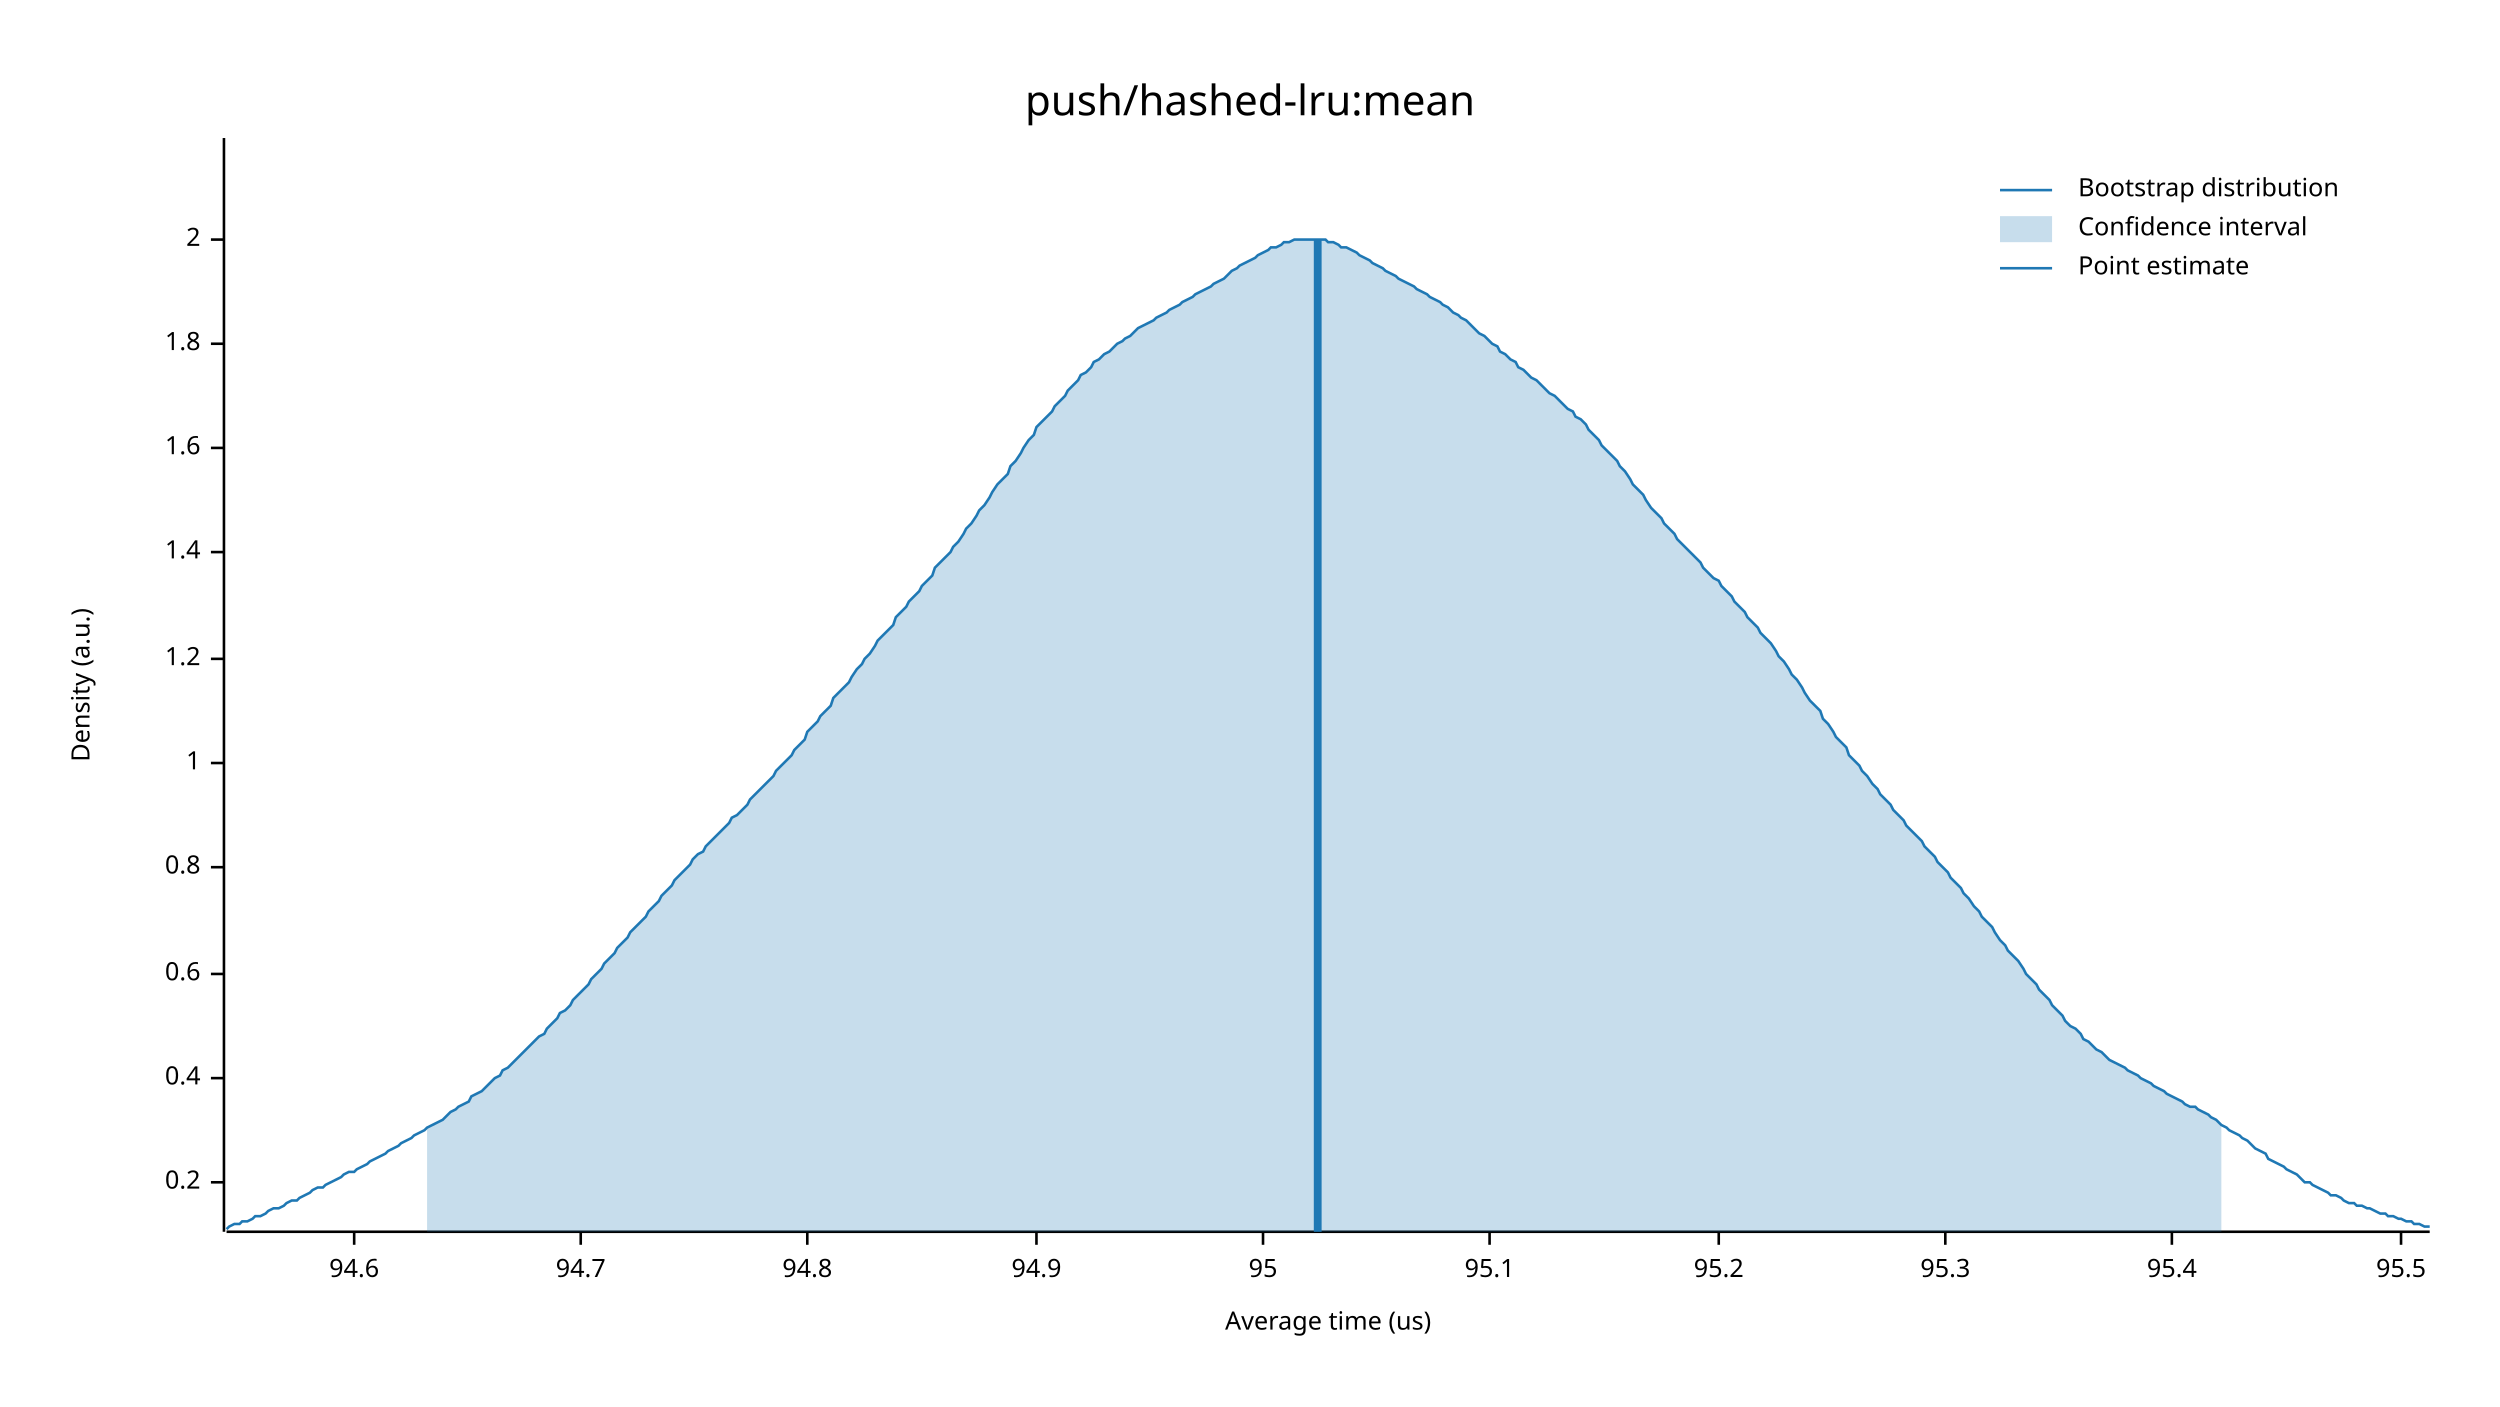
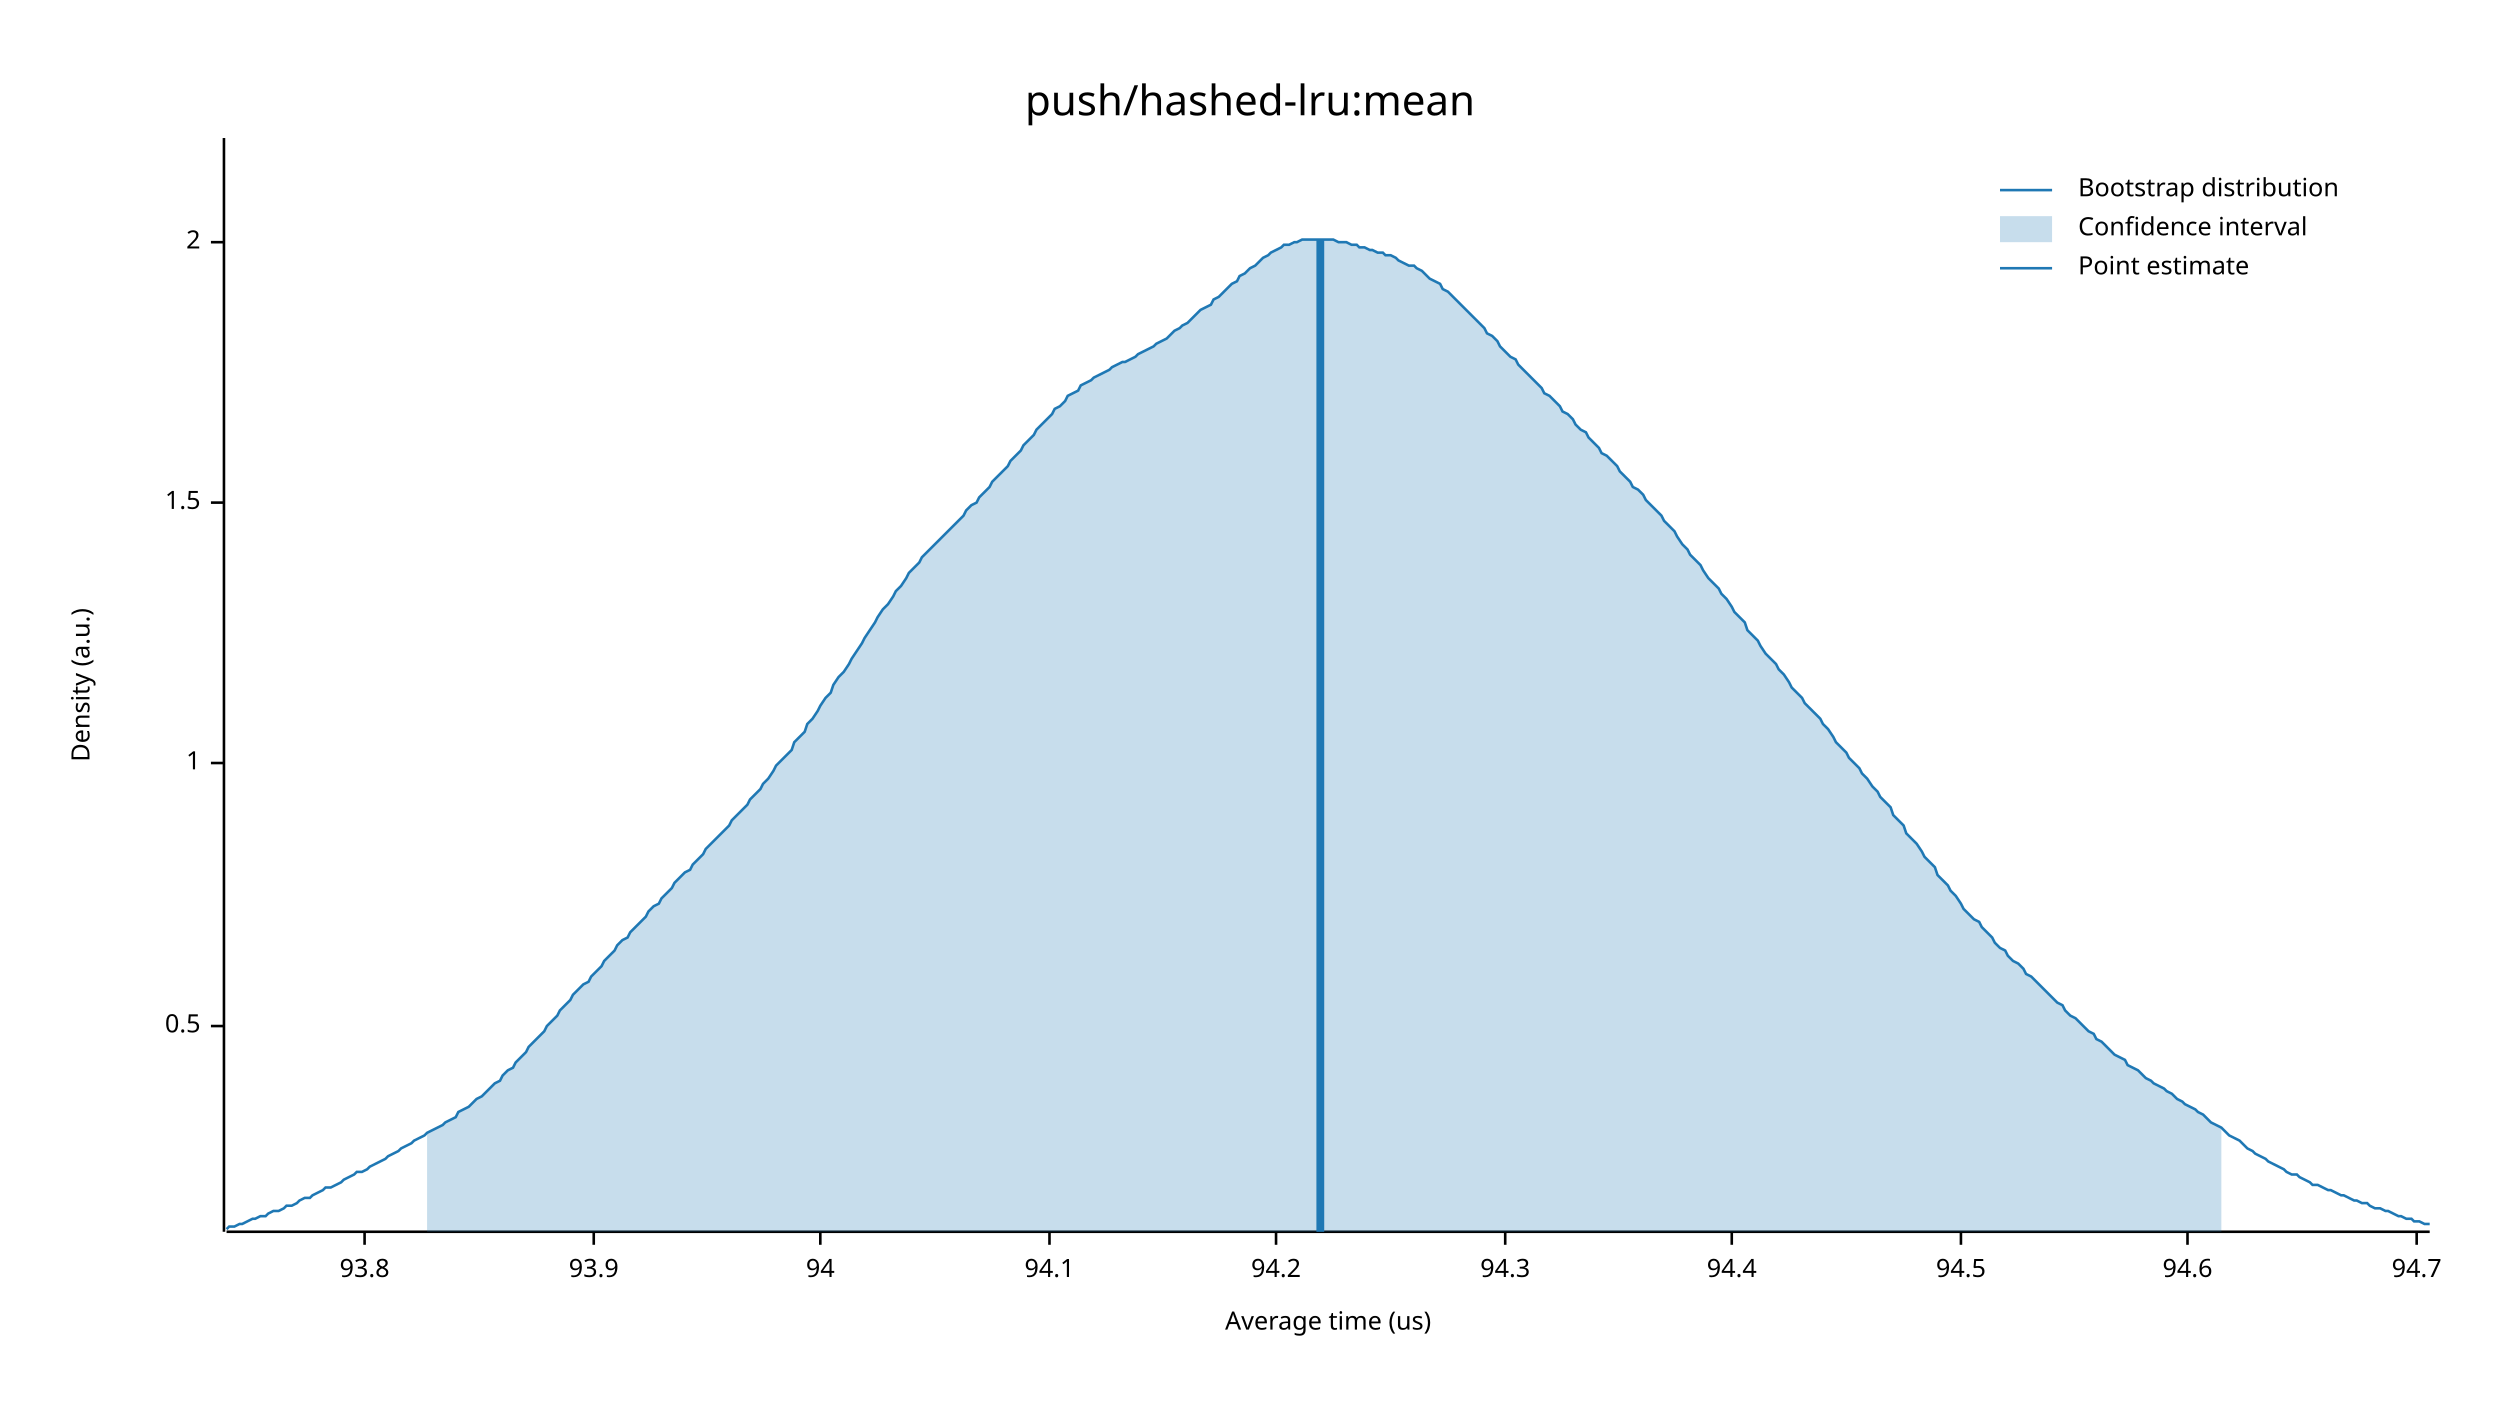
<svg xmlns="http://www.w3.org/2000/svg" width="960" height="540" viewBox="0 0 960 540">
  <text x="480" y="32" dy="0.76em" text-anchor="middle" font-family="sans-serif" font-size="16.129" opacity="1" fill="#000000">
push/hashed-lru:mean
</text>
  <text x="27" y="263" dy="0.76em" text-anchor="middle" font-family="sans-serif" font-size="9.677" opacity="1" fill="#000000" transform="rotate(270, 27, 263)">
Density (a.u.)
</text>
  <text x="510" y="513" dy="-0.5ex" text-anchor="middle" font-family="sans-serif" font-size="9.677" opacity="1" fill="#000000">
Average time (us)
</text>
  <polyline fill="none" opacity="1" stroke="#000000" stroke-width="1" points="86,53 86,473 " />
-   <text x="77" y="454" dy="0.5ex" text-anchor="end" font-family="sans-serif" font-size="9.677" opacity="1" fill="#000000">
- 0.2
+   <text x="77" y="394" dy="0.5ex" text-anchor="end" font-family="sans-serif" font-size="9.677" opacity="1" fill="#000000">
+ 0.5
</text>
-   <polyline fill="none" opacity="1" stroke="#000000" stroke-width="1" points="81,454 86,454 " />
-   <text x="77" y="414" dy="0.5ex" text-anchor="end" font-family="sans-serif" font-size="9.677" opacity="1" fill="#000000">
- 0.4
- </text>
-   <polyline fill="none" opacity="1" stroke="#000000" stroke-width="1" points="81,414 86,414 " />
-   <text x="77" y="374" dy="0.5ex" text-anchor="end" font-family="sans-serif" font-size="9.677" opacity="1" fill="#000000">
- 0.6
- </text>
-   <polyline fill="none" opacity="1" stroke="#000000" stroke-width="1" points="81,374 86,374 " />
-   <text x="77" y="333" dy="0.5ex" text-anchor="end" font-family="sans-serif" font-size="9.677" opacity="1" fill="#000000">
- 0.8
- </text>
-   <polyline fill="none" opacity="1" stroke="#000000" stroke-width="1" points="81,333 86,333 " />
+   <polyline fill="none" opacity="1" stroke="#000000" stroke-width="1" points="81,394 86,394 " />
  <text x="77" y="293" dy="0.5ex" text-anchor="end" font-family="sans-serif" font-size="9.677" opacity="1" fill="#000000">
1
</text>
  <polyline fill="none" opacity="1" stroke="#000000" stroke-width="1" points="81,293 86,293 " />
-   <text x="77" y="253" dy="0.5ex" text-anchor="end" font-family="sans-serif" font-size="9.677" opacity="1" fill="#000000">
- 1.2
+   <text x="77" y="193" dy="0.5ex" text-anchor="end" font-family="sans-serif" font-size="9.677" opacity="1" fill="#000000">
+ 1.5
</text>
-   <polyline fill="none" opacity="1" stroke="#000000" stroke-width="1" points="81,253 86,253 " />
-   <text x="77" y="212" dy="0.5ex" text-anchor="end" font-family="sans-serif" font-size="9.677" opacity="1" fill="#000000">
- 1.4
- </text>
-   <polyline fill="none" opacity="1" stroke="#000000" stroke-width="1" points="81,212 86,212 " />
-   <text x="77" y="172" dy="0.5ex" text-anchor="end" font-family="sans-serif" font-size="9.677" opacity="1" fill="#000000">
- 1.6
- </text>
-   <polyline fill="none" opacity="1" stroke="#000000" stroke-width="1" points="81,172 86,172 " />
-   <text x="77" y="132" dy="0.5ex" text-anchor="end" font-family="sans-serif" font-size="9.677" opacity="1" fill="#000000">
- 1.8
- </text>
-   <polyline fill="none" opacity="1" stroke="#000000" stroke-width="1" points="81,132 86,132 " />
-   <text x="77" y="92" dy="0.5ex" text-anchor="end" font-family="sans-serif" font-size="9.677" opacity="1" fill="#000000">
+   <polyline fill="none" opacity="1" stroke="#000000" stroke-width="1" points="81,193 86,193 " />
+   <text x="77" y="93" dy="0.5ex" text-anchor="end" font-family="sans-serif" font-size="9.677" opacity="1" fill="#000000">
2
</text>
-   <polyline fill="none" opacity="1" stroke="#000000" stroke-width="1" points="81,92 86,92 " />
+   <polyline fill="none" opacity="1" stroke="#000000" stroke-width="1" points="81,93 86,93 " />
  <polyline fill="none" opacity="1" stroke="#000000" stroke-width="1" points="87,473 933,473 " />
-   <text x="136" y="483" dy="0.76em" text-anchor="middle" font-family="sans-serif" font-size="9.677" opacity="1" fill="#000000">
+   <text x="140" y="483" dy="0.76em" text-anchor="middle" font-family="sans-serif" font-size="9.677" opacity="1" fill="#000000">
+ 93.8
+ </text>
+   <polyline fill="none" opacity="1" stroke="#000000" stroke-width="1" points="140,473 140,478 " />
+   <text x="228" y="483" dy="0.76em" text-anchor="middle" font-family="sans-serif" font-size="9.677" opacity="1" fill="#000000">
+ 93.9
+ </text>
+   <polyline fill="none" opacity="1" stroke="#000000" stroke-width="1" points="228,473 228,478 " />
+   <text x="315" y="483" dy="0.76em" text-anchor="middle" font-family="sans-serif" font-size="9.677" opacity="1" fill="#000000">
+ 94
+ </text>
+   <polyline fill="none" opacity="1" stroke="#000000" stroke-width="1" points="315,473 315,478 " />
+   <text x="403" y="483" dy="0.76em" text-anchor="middle" font-family="sans-serif" font-size="9.677" opacity="1" fill="#000000">
+ 94.1
+ </text>
+   <polyline fill="none" opacity="1" stroke="#000000" stroke-width="1" points="403,473 403,478 " />
+   <text x="490" y="483" dy="0.76em" text-anchor="middle" font-family="sans-serif" font-size="9.677" opacity="1" fill="#000000">
+ 94.2
+ </text>
+   <polyline fill="none" opacity="1" stroke="#000000" stroke-width="1" points="490,473 490,478 " />
+   <text x="578" y="483" dy="0.76em" text-anchor="middle" font-family="sans-serif" font-size="9.677" opacity="1" fill="#000000">
+ 94.3
+ </text>
+   <polyline fill="none" opacity="1" stroke="#000000" stroke-width="1" points="578,473 578,478 " />
+   <text x="665" y="483" dy="0.76em" text-anchor="middle" font-family="sans-serif" font-size="9.677" opacity="1" fill="#000000">
+ 94.4
+ </text>
+   <polyline fill="none" opacity="1" stroke="#000000" stroke-width="1" points="665,473 665,478 " />
+   <text x="753" y="483" dy="0.76em" text-anchor="middle" font-family="sans-serif" font-size="9.677" opacity="1" fill="#000000">
+ 94.5
+ </text>
+   <polyline fill="none" opacity="1" stroke="#000000" stroke-width="1" points="753,473 753,478 " />
+   <text x="840" y="483" dy="0.76em" text-anchor="middle" font-family="sans-serif" font-size="9.677" opacity="1" fill="#000000">
94.6
</text>
-   <polyline fill="none" opacity="1" stroke="#000000" stroke-width="1" points="136,473 136,478 " />
-   <text x="223" y="483" dy="0.76em" text-anchor="middle" font-family="sans-serif" font-size="9.677" opacity="1" fill="#000000">
+   <polyline fill="none" opacity="1" stroke="#000000" stroke-width="1" points="840,473 840,478 " />
+   <text x="928" y="483" dy="0.76em" text-anchor="middle" font-family="sans-serif" font-size="9.677" opacity="1" fill="#000000">
94.7
</text>
-   <polyline fill="none" opacity="1" stroke="#000000" stroke-width="1" points="223,473 223,478 " />
-   <text x="310" y="483" dy="0.76em" text-anchor="middle" font-family="sans-serif" font-size="9.677" opacity="1" fill="#000000">
- 94.8
- </text>
-   <polyline fill="none" opacity="1" stroke="#000000" stroke-width="1" points="310,473 310,478 " />
-   <text x="398" y="483" dy="0.76em" text-anchor="middle" font-family="sans-serif" font-size="9.677" opacity="1" fill="#000000">
- 94.9
- </text>
-   <polyline fill="none" opacity="1" stroke="#000000" stroke-width="1" points="398,473 398,478 " />
-   <text x="485" y="483" dy="0.76em" text-anchor="middle" font-family="sans-serif" font-size="9.677" opacity="1" fill="#000000">
- 95
- </text>
-   <polyline fill="none" opacity="1" stroke="#000000" stroke-width="1" points="485,473 485,478 " />
-   <text x="572" y="483" dy="0.76em" text-anchor="middle" font-family="sans-serif" font-size="9.677" opacity="1" fill="#000000">
- 95.1
- </text>
-   <polyline fill="none" opacity="1" stroke="#000000" stroke-width="1" points="572,473 572,478 " />
-   <text x="660" y="483" dy="0.76em" text-anchor="middle" font-family="sans-serif" font-size="9.677" opacity="1" fill="#000000">
- 95.2
- </text>
-   <polyline fill="none" opacity="1" stroke="#000000" stroke-width="1" points="660,473 660,478 " />
-   <text x="747" y="483" dy="0.76em" text-anchor="middle" font-family="sans-serif" font-size="9.677" opacity="1" fill="#000000">
- 95.3
- </text>
-   <polyline fill="none" opacity="1" stroke="#000000" stroke-width="1" points="747,473 747,478 " />
-   <text x="834" y="483" dy="0.76em" text-anchor="middle" font-family="sans-serif" font-size="9.677" opacity="1" fill="#000000">
- 95.4
- </text>
-   <polyline fill="none" opacity="1" stroke="#000000" stroke-width="1" points="834,473 834,478 " />
-   <text x="922" y="483" dy="0.76em" text-anchor="middle" font-family="sans-serif" font-size="9.677" opacity="1" fill="#000000">
- 95.5
- </text>
-   <polyline fill="none" opacity="1" stroke="#000000" stroke-width="1" points="922,473 922,478 " />
-   <polyline fill="none" opacity="1" stroke="#1F78B4" stroke-width="1" points="87,472 88,471 90,470 92,470 93,469 95,469 97,468 98,467 100,467 102,466 103,465 105,464 107,464 109,463 110,462 112,461 114,461 115,460 117,459 119,458 120,457 122,456 124,456 125,455 127,454 129,453 131,452 132,451 134,450 136,450 137,449 139,448 141,447 142,446 144,445 146,444 148,443 149,442 151,441 153,440 154,439 156,438 158,437 159,436 161,435 163,434 164,433 166,432 168,431 170,430 171,429 173,427 175,426 176,425 178,424 180,423 181,421 183,420 185,419 187,417 188,416 190,414 192,413 193,411 195,410 197,408 198,407 200,405 202,403 203,402 205,400 207,398 209,397 210,395 212,393 214,391 215,389 217,388 219,386 220,384 222,382 224,380 226,378 227,376 229,374 231,372 232,370 234,368 236,366 237,364 239,362 241,360 242,358 244,356 246,354 248,352 249,350 251,348 253,346 254,344 256,342 258,340 259,338 261,336 263,334 265,332 266,330 268,328 270,327 271,325 273,323 275,321 276,320 278,318 280,316 281,314 283,313 285,311 287,309 288,307 290,305 292,303 293,302 295,300 297,298 298,296 300,294 302,292 304,290 305,288 307,286 309,284 310,281 312,279 314,277 315,275 317,273 319,271 320,268 322,266 324,264 326,262 327,260 329,257 331,255 332,253 334,251 336,248 337,246 339,244 341,242 343,240 344,237 346,235 348,233 349,231 351,229 353,227 354,225 356,223 358,221 359,218 361,216 363,214 365,212 366,210 368,208 370,205 371,203 373,201 375,198 376,196 378,194 380,191 381,189 383,186 385,184 387,182 388,179 390,177 392,174 393,172 395,169 397,167 398,164 400,162 402,160 404,158 405,156 407,154 409,152 410,150 412,148 414,146 415,144 417,143 419,141 420,139 422,138 424,136 426,135 427,134 429,132 431,131 432,130 434,129 436,127 437,126 439,125 441,124 443,123 444,122 446,121 448,120 449,119 451,118 453,117 454,116 456,115 458,114 459,113 461,112 463,111 465,110 466,109 468,108 470,107 471,106 473,104 475,103 476,102 478,101 480,100 482,99 483,98 485,97 487,96 488,95 490,95 492,94 493,93 495,93 497,92 498,92 500,92 502,92 504,92 505,92 507,92 509,92 510,93 512,93 514,94 515,95 517,95 519,96 521,97 522,98 524,99 526,100 527,101 529,102 531,103 532,104 534,105 536,106 537,107 539,108 541,109 543,110 544,111 546,112 548,113 549,114 551,115 553,116 554,117 556,118 558,120 560,121 561,122 563,123 565,125 566,126 568,128 570,129 571,130 573,132 575,133 576,135 578,136 580,138 582,139 583,141 585,142 587,144 588,145 590,146 592,148 593,149 595,151 597,152 599,154 600,155 602,157 604,158 605,160 607,161 609,163 610,165 612,167 614,169 615,171 617,173 619,175 621,177 622,179 624,181 626,184 627,186 629,188 631,190 632,192 634,195 636,197 638,199 639,201 641,203 643,205 644,207 646,209 648,211 649,212 651,214 653,216 654,218 656,220 658,222 660,223 661,225 663,227 665,229 666,231 668,233 670,235 671,237 673,239 675,241 676,243 678,245 680,247 682,250 683,252 685,254 687,257 688,259 690,261 692,264 693,266 695,269 697,271 699,273 700,276 702,278 704,281 705,283 707,285 709,287 710,290 712,292 714,294 715,296 717,298 719,301 721,303 722,305 724,307 726,309 727,311 729,313 731,315 732,317 734,319 736,321 738,323 739,325 741,327 743,329 744,331 746,333 748,335 749,337 751,339 753,341 754,343 756,345 758,348 760,350 761,352 763,354 765,356 766,358 768,361 770,363 771,365 773,367 775,369 777,372 778,374 780,376 782,378 783,380 785,382 787,384 788,386 790,388 792,390 793,392 795,394 797,395 799,397 800,399 802,400 804,402 805,403 807,404 809,406 810,407 812,408 814,409 816,410 817,411 819,412 821,413 822,414 824,415 826,416 827,417 829,418 831,419 832,420 834,421 836,422 838,423 839,424 841,425 843,425 844,426 846,427 848,428 849,429 851,430 853,432 855,433 856,434 858,435 860,436 861,437 863,438 865,440 866,441 868,442 870,443 871,445 873,446 875,447 877,448 878,449 880,450 882,451 883,452 885,454 887,454 888,455 890,456 892,457 894,458 895,459 897,459 899,460 900,461 902,462 904,462 905,463 907,463 909,464 910,464 912,465 914,466 916,466 917,467 919,467 921,468 922,468 924,469 926,469 927,470 929,470 931,471 933,471 " />
-   <polygon opacity="0.25" fill="#1F78B4" points="164,433 166,432 168,431 170,430 171,429 173,427 175,426 176,425 178,424 180,423 181,421 183,420 185,419 187,417 188,416 190,414 192,413 193,411 195,410 197,408 198,407 200,405 202,403 203,402 205,400 207,398 209,397 210,395 212,393 214,391 215,389 217,388 219,386 220,384 222,382 224,380 226,378 227,376 229,374 231,372 232,370 234,368 236,366 237,364 239,362 241,360 242,358 244,356 246,354 248,352 249,350 251,348 253,346 254,344 256,342 258,340 259,338 261,336 263,334 265,332 266,330 268,328 270,327 271,325 273,323 275,321 276,320 278,318 280,316 281,314 283,313 285,311 287,309 288,307 290,305 292,303 293,302 295,300 297,298 298,296 300,294 302,292 304,290 305,288 307,286 309,284 310,281 312,279 314,277 315,275 317,273 319,271 320,268 322,266 324,264 326,262 327,260 329,257 331,255 332,253 334,251 336,248 337,246 339,244 341,242 343,240 344,237 346,235 348,233 349,231 351,229 353,227 354,225 356,223 358,221 359,218 361,216 363,214 365,212 366,210 368,208 370,205 371,203 373,201 375,198 376,196 378,194 380,191 381,189 383,186 385,184 387,182 388,179 390,177 392,174 393,172 395,169 397,167 398,164 400,162 402,160 404,158 405,156 407,154 409,152 410,150 412,148 414,146 415,144 417,143 419,141 420,139 422,138 424,136 426,135 427,134 429,132 431,131 432,130 434,129 436,127 437,126 439,125 441,124 443,123 444,122 446,121 448,120 449,119 451,118 453,117 454,116 456,115 458,114 459,113 461,112 463,111 465,110 466,109 468,108 470,107 471,106 473,104 475,103 476,102 478,101 480,100 482,99 483,98 485,97 487,96 488,95 490,95 492,94 493,93 495,93 497,92 498,92 500,92 502,92 504,92 505,92 507,92 509,92 510,93 512,93 514,94 515,95 517,95 519,96 521,97 522,98 524,99 526,100 527,101 529,102 531,103 532,104 534,105 536,106 537,107 539,108 541,109 543,110 544,111 546,112 548,113 549,114 551,115 553,116 554,117 556,118 558,120 560,121 561,122 563,123 565,125 566,126 568,128 570,129 571,130 573,132 575,133 576,135 578,136 580,138 582,139 583,141 585,142 587,144 588,145 590,146 592,148 593,149 595,151 597,152 599,154 600,155 602,157 604,158 605,160 607,161 609,163 610,165 612,167 614,169 615,171 617,173 619,175 621,177 622,179 624,181 626,184 627,186 629,188 631,190 632,192 634,195 636,197 638,199 639,201 641,203 643,205 644,207 646,209 648,211 649,212 651,214 653,216 654,218 656,220 658,222 660,223 661,225 663,227 665,229 666,231 668,233 670,235 671,237 673,239 675,241 676,243 678,245 680,247 682,250 683,252 685,254 687,257 688,259 690,261 692,264 693,266 695,269 697,271 699,273 700,276 702,278 704,281 705,283 707,285 709,287 710,290 712,292 714,294 715,296 717,298 719,301 721,303 722,305 724,307 726,309 727,311 729,313 731,315 732,317 734,319 736,321 738,323 739,325 741,327 743,329 744,331 746,333 748,335 749,337 751,339 753,341 754,343 756,345 758,348 760,350 761,352 763,354 765,356 766,358 768,361 770,363 771,365 773,367 775,369 777,372 778,374 780,376 782,378 783,380 785,382 787,384 788,386 790,388 792,390 793,392 795,394 797,395 799,397 800,399 802,400 804,402 805,403 807,404 809,406 810,407 812,408 814,409 816,410 817,411 819,412 821,413 822,414 824,415 826,416 827,417 829,418 831,419 832,420 834,421 836,422 838,423 839,424 841,425 843,425 844,426 846,427 848,428 849,429 851,430 853,432 853,473 164,473 " />
-   <polyline fill="none" opacity="1" stroke="#1F78B4" stroke-width="3" points="506,473 506,92 " />
+   <polyline fill="none" opacity="1" stroke="#000000" stroke-width="1" points="928,473 928,478 " />
+   <polyline fill="none" opacity="1" stroke="#1F78B4" stroke-width="1" points="87,472 88,471 90,471 92,470 93,470 95,469 97,468 98,468 100,467 102,467 103,466 105,465 107,465 109,464 110,463 112,463 114,462 115,461 117,460 119,460 120,459 122,458 124,457 125,456 127,456 129,455 131,454 132,453 134,452 136,451 137,450 139,450 141,449 142,448 144,447 146,446 148,445 149,444 151,443 153,442 154,441 156,440 158,439 159,438 161,437 163,436 164,435 166,434 168,433 170,432 171,431 173,430 175,429 176,427 178,426 180,425 181,424 183,422 185,421 187,419 188,418 190,416 192,415 193,413 195,411 197,410 198,408 200,406 202,404 203,402 205,400 207,398 209,396 210,394 212,392 214,390 215,388 217,386 219,384 220,382 222,380 224,378 226,377 227,375 229,373 231,371 232,369 234,367 236,365 237,363 239,361 241,360 242,358 244,356 246,354 248,352 249,350 251,348 253,347 254,345 256,343 258,341 259,339 261,337 263,335 265,334 266,332 268,330 270,328 271,326 273,324 275,322 276,321 278,319 280,317 281,315 283,313 285,311 287,309 288,307 290,305 292,303 293,301 295,299 297,296 298,294 300,292 302,290 304,288 305,285 307,283 309,281 310,278 312,276 314,273 315,271 317,268 319,266 320,263 322,260 324,258 326,255 327,253 329,250 331,247 332,245 334,242 336,239 337,237 339,234 341,232 343,229 344,227 346,225 348,222 349,220 351,218 353,216 354,214 356,212 358,210 359,209 361,207 363,205 365,203 366,202 368,200 370,198 371,196 373,194 375,193 376,191 378,189 380,187 381,185 383,183 385,181 387,179 388,177 390,175 392,173 393,171 395,169 397,167 398,165 400,163 402,161 404,159 405,157 407,156 409,154 410,152 412,151 414,150 415,148 417,147 419,146 420,145 422,144 424,143 426,142 427,141 429,140 431,139 432,139 434,138 436,137 437,136 439,135 441,134 443,133 444,132 446,131 448,130 449,129 451,127 453,126 454,125 456,124 458,122 459,121 461,119 463,118 465,117 466,115 468,114 470,112 471,111 473,109 475,108 476,106 478,105 480,103 482,102 483,101 485,99 487,98 488,97 490,96 492,95 493,94 495,94 497,93 498,93 500,92 502,92 504,92 505,92 507,92 509,92 510,92 512,92 514,93 515,93 517,93 519,94 521,94 522,95 524,95 526,96 527,96 529,97 531,97 532,98 534,98 536,99 537,100 539,101 541,102 543,102 544,103 546,104 548,106 549,107 551,108 553,109 554,111 556,112 558,114 560,116 561,117 563,119 565,121 566,122 568,124 570,126 571,128 573,129 575,131 576,133 578,135 580,137 582,138 583,140 585,142 587,144 588,145 590,147 592,149 593,151 595,152 597,154 599,156 600,158 602,159 604,161 605,163 607,165 609,166 610,168 612,170 614,172 615,174 617,175 619,177 621,179 622,181 624,183 626,185 627,187 629,188 631,190 632,192 634,194 636,196 638,198 639,200 641,202 643,204 644,206 646,209 648,211 649,213 651,215 653,217 654,219 656,222 658,224 660,226 661,228 663,230 665,233 666,235 668,237 670,239 671,242 673,244 675,246 676,248 678,251 680,253 682,255 683,257 685,259 687,262 688,264 690,266 692,268 693,270 695,272 697,274 699,276 700,278 702,280 704,283 705,285 707,287 709,289 710,291 712,293 714,295 715,297 717,299 719,302 721,304 722,306 724,308 726,310 727,313 729,315 731,317 732,320 734,322 736,324 738,327 739,329 741,331 743,333 744,336 746,338 748,340 749,342 751,344 753,347 754,349 756,351 758,353 760,354 761,356 763,358 765,360 766,362 768,364 770,365 771,367 773,369 775,370 777,372 778,374 780,375 782,377 783,378 785,380 787,382 788,383 790,385 792,386 793,388 795,390 797,391 799,393 800,394 802,396 804,397 805,399 807,400 809,402 810,403 812,405 814,406 816,407 817,409 819,410 821,411 822,412 824,414 826,415 827,416 829,417 831,418 832,419 834,420 836,422 838,423 839,424 841,425 843,426 844,427 846,428 848,430 849,431 851,432 853,433 855,435 856,436 858,437 860,438 861,439 863,441 865,442 866,443 868,444 870,445 871,446 873,447 875,448 877,449 878,450 880,451 882,451 883,452 885,453 887,454 888,455 890,455 892,456 894,457 895,457 897,458 899,459 900,459 902,460 904,461 905,461 907,462 909,462 910,463 912,464 914,464 916,465 917,465 919,466 921,467 922,467 924,468 926,468 927,469 929,469 931,470 933,470 " />
+   <polygon opacity="0.25" fill="#1F78B4" points="164,435 166,434 168,433 170,432 171,431 173,430 175,429 176,427 178,426 180,425 181,424 183,422 185,421 187,419 188,418 190,416 192,415 193,413 195,411 197,410 198,408 200,406 202,404 203,402 205,400 207,398 209,396 210,394 212,392 214,390 215,388 217,386 219,384 220,382 222,380 224,378 226,377 227,375 229,373 231,371 232,369 234,367 236,365 237,363 239,361 241,360 242,358 244,356 246,354 248,352 249,350 251,348 253,347 254,345 256,343 258,341 259,339 261,337 263,335 265,334 266,332 268,330 270,328 271,326 273,324 275,322 276,321 278,319 280,317 281,315 283,313 285,311 287,309 288,307 290,305 292,303 293,301 295,299 297,296 298,294 300,292 302,290 304,288 305,285 307,283 309,281 310,278 312,276 314,273 315,271 317,268 319,266 320,263 322,260 324,258 326,255 327,253 329,250 331,247 332,245 334,242 336,239 337,237 339,234 341,232 343,229 344,227 346,225 348,222 349,220 351,218 353,216 354,214 356,212 358,210 359,209 361,207 363,205 365,203 366,202 368,200 370,198 371,196 373,194 375,193 376,191 378,189 380,187 381,185 383,183 385,181 387,179 388,177 390,175 392,173 393,171 395,169 397,167 398,165 400,163 402,161 404,159 405,157 407,156 409,154 410,152 412,151 414,150 415,148 417,147 419,146 420,145 422,144 424,143 426,142 427,141 429,140 431,139 432,139 434,138 436,137 437,136 439,135 441,134 443,133 444,132 446,131 448,130 449,129 451,127 453,126 454,125 456,124 458,122 459,121 461,119 463,118 465,117 466,115 468,114 470,112 471,111 473,109 475,108 476,106 478,105 480,103 482,102 483,101 485,99 487,98 488,97 490,96 492,95 493,94 495,94 497,93 498,93 500,92 502,92 504,92 505,92 507,92 509,92 510,92 512,92 514,93 515,93 517,93 519,94 521,94 522,95 524,95 526,96 527,96 529,97 531,97 532,98 534,98 536,99 537,100 539,101 541,102 543,102 544,103 546,104 548,106 549,107 551,108 553,109 554,111 556,112 558,114 560,116 561,117 563,119 565,121 566,122 568,124 570,126 571,128 573,129 575,131 576,133 578,135 580,137 582,138 583,140 585,142 587,144 588,145 590,147 592,149 593,151 595,152 597,154 599,156 600,158 602,159 604,161 605,163 607,165 609,166 610,168 612,170 614,172 615,174 617,175 619,177 621,179 622,181 624,183 626,185 627,187 629,188 631,190 632,192 634,194 636,196 638,198 639,200 641,202 643,204 644,206 646,209 648,211 649,213 651,215 653,217 654,219 656,222 658,224 660,226 661,228 663,230 665,233 666,235 668,237 670,239 671,242 673,244 675,246 676,248 678,251 680,253 682,255 683,257 685,259 687,262 688,264 690,266 692,268 693,270 695,272 697,274 699,276 700,278 702,280 704,283 705,285 707,287 709,289 710,291 712,293 714,295 715,297 717,299 719,302 721,304 722,306 724,308 726,310 727,313 729,315 731,317 732,320 734,322 736,324 738,327 739,329 741,331 743,333 744,336 746,338 748,340 749,342 751,344 753,347 754,349 756,351 758,353 760,354 761,356 763,358 765,360 766,362 768,364 770,365 771,367 773,369 775,370 777,372 778,374 780,375 782,377 783,378 785,380 787,382 788,383 790,385 792,386 793,388 795,390 797,391 799,393 800,394 802,396 804,397 805,399 807,400 809,402 810,403 812,405 814,406 816,407 817,409 819,410 821,411 822,412 824,414 826,415 827,416 829,417 831,418 832,419 834,420 836,422 838,423 839,424 841,425 843,426 844,427 846,428 848,430 849,431 851,432 853,433 853,473 164,473 " />
+   <polyline fill="none" opacity="1" stroke="#1F78B4" stroke-width="3" points="507,473 507,92 " />
  <text x="798" y="68" dy="0.76em" text-anchor="start" font-family="sans-serif" font-size="9.677" opacity="1" fill="#000000">
Bootstrap distribution
</text>
  <text x="798" y="83" dy="0.76em" text-anchor="start" font-family="sans-serif" font-size="9.677" opacity="1" fill="#000000">
Confidence interval
</text>
  <text x="798" y="98" dy="0.76em" text-anchor="start" font-family="sans-serif" font-size="9.677" opacity="1" fill="#000000">
Point estimate
</text>
  <polyline fill="none" opacity="1" stroke="#1F78B4" stroke-width="1" points="768,73 788,73 " />
  <rect x="768" y="83" width="20" height="10" opacity="0.25" fill="#1F78B4" stroke="none" />
  <polyline fill="none" opacity="1" stroke="#1F78B4" stroke-width="1" points="768,103 788,103 " />
</svg>
